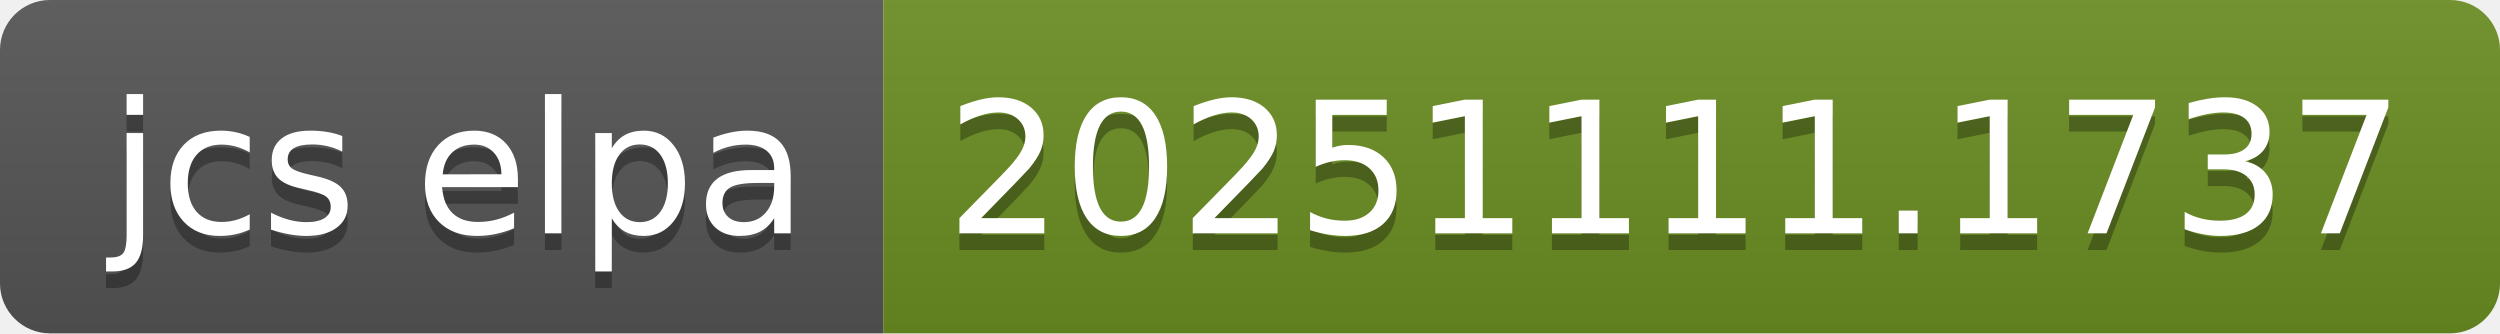
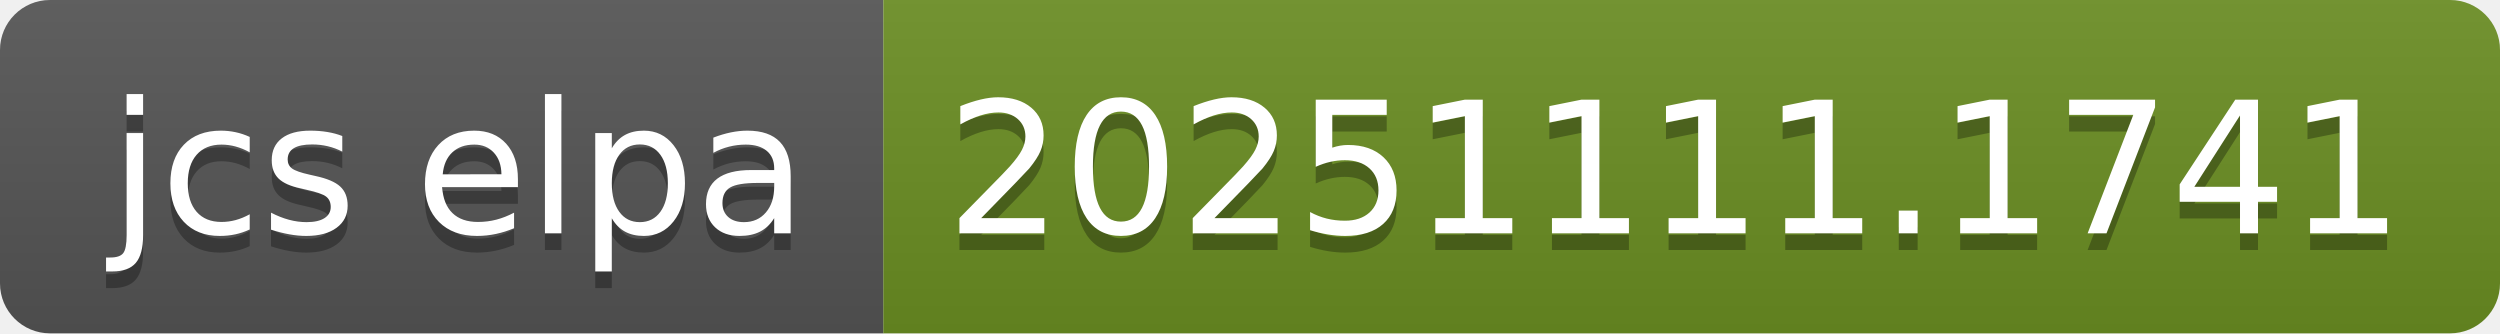
- <svg xmlns="http://www.w3.org/2000/svg" width="150" height="20" role="img" aria-label="jcs elpa: 20251111.1737">
+ <svg xmlns="http://www.w3.org/2000/svg" width="150" height="20" role="img" aria-label="jcs elpa: 20251111.1741">
  <linearGradient id="s" x2="0" y2="100%">
    <stop offset="0" stop-color="#bbb" stop-opacity=".1" />
    <stop offset="1" stop-opacity=".1" />
  </linearGradient>
  <clipPath id="r">
    <rect width="150" height="20" rx="3" fill="#fff" />
  </clipPath>
  <g clip-path="url(#r)">
    <rect width="53" height="20" fill="#555" />
    <rect x="53" width="97" height="20" fill="#6b8e23" />
    <rect width="150" height="20" fill="url(#s)" />
  </g>
  <g fill="#fff" text-anchor="middle" font-family="Verdana,Geneva,DejaVu Sans,sans-serif" text-rendering="geometricPrecision" font-size="110">
    <text aria-hidden="true" x="275" y="150" fill="#010101" fill-opacity=".3" transform="scale(.1)" textLength="430">jcs elpa</text>
    <text x="275" y="140" transform="scale(.1)" fill="#fff" textLength="430">jcs elpa</text>
-     <text aria-hidden="true" x="1005" y="150" fill="#010101" fill-opacity=".3" transform="scale(.1)" textLength="870">20251111.1737</text>
-     <text x="1005" y="140" transform="scale(.1)" fill="#fff" textLength="870">20251111.1737</text>
+     <text aria-hidden="true" x="1005" y="150" fill="#010101" fill-opacity=".3" transform="scale(.1)" textLength="870">20251111.1741</text>
+     <text x="1005" y="140" transform="scale(.1)" fill="#fff" textLength="870">20251111.1741</text>
  </g>
</svg>
